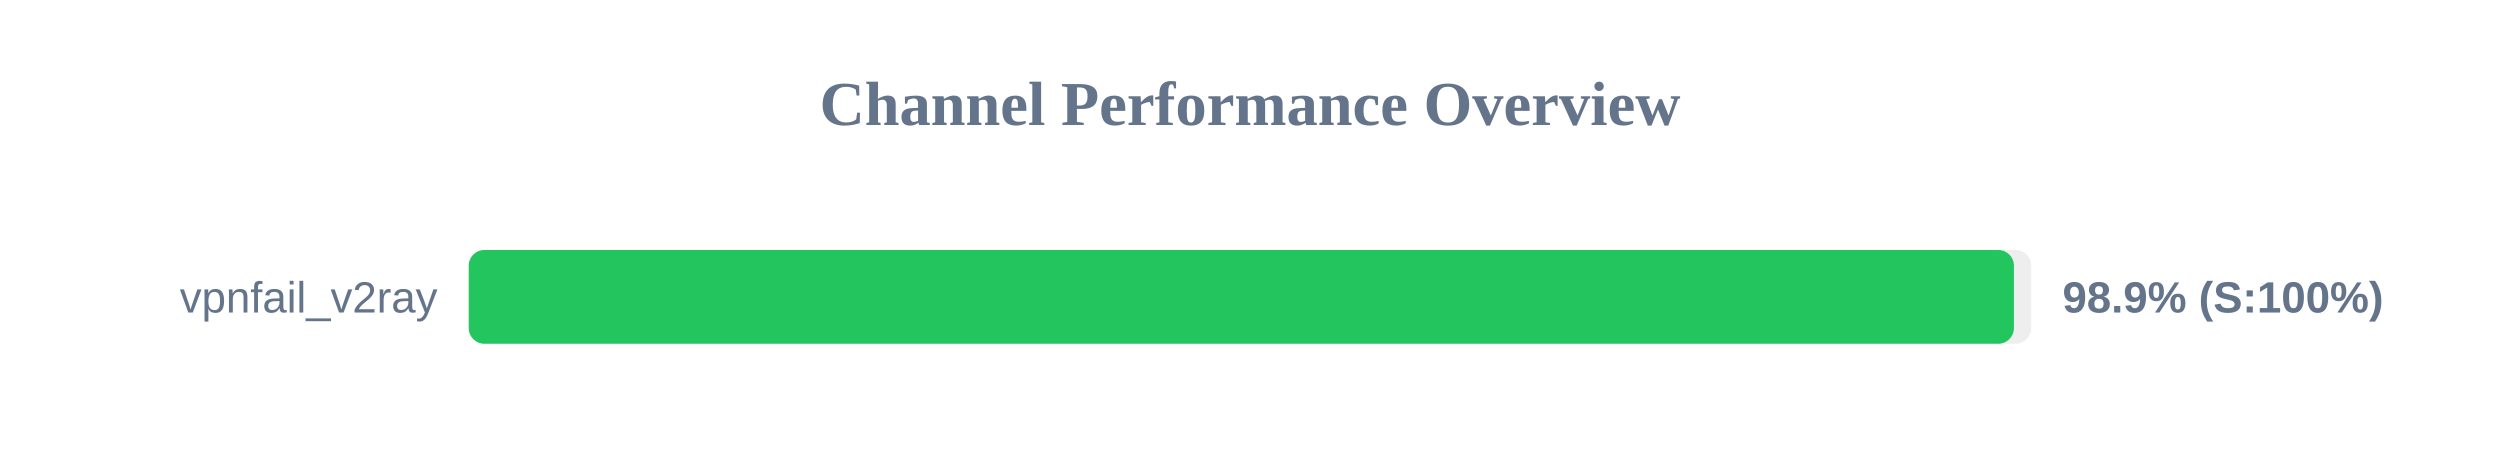
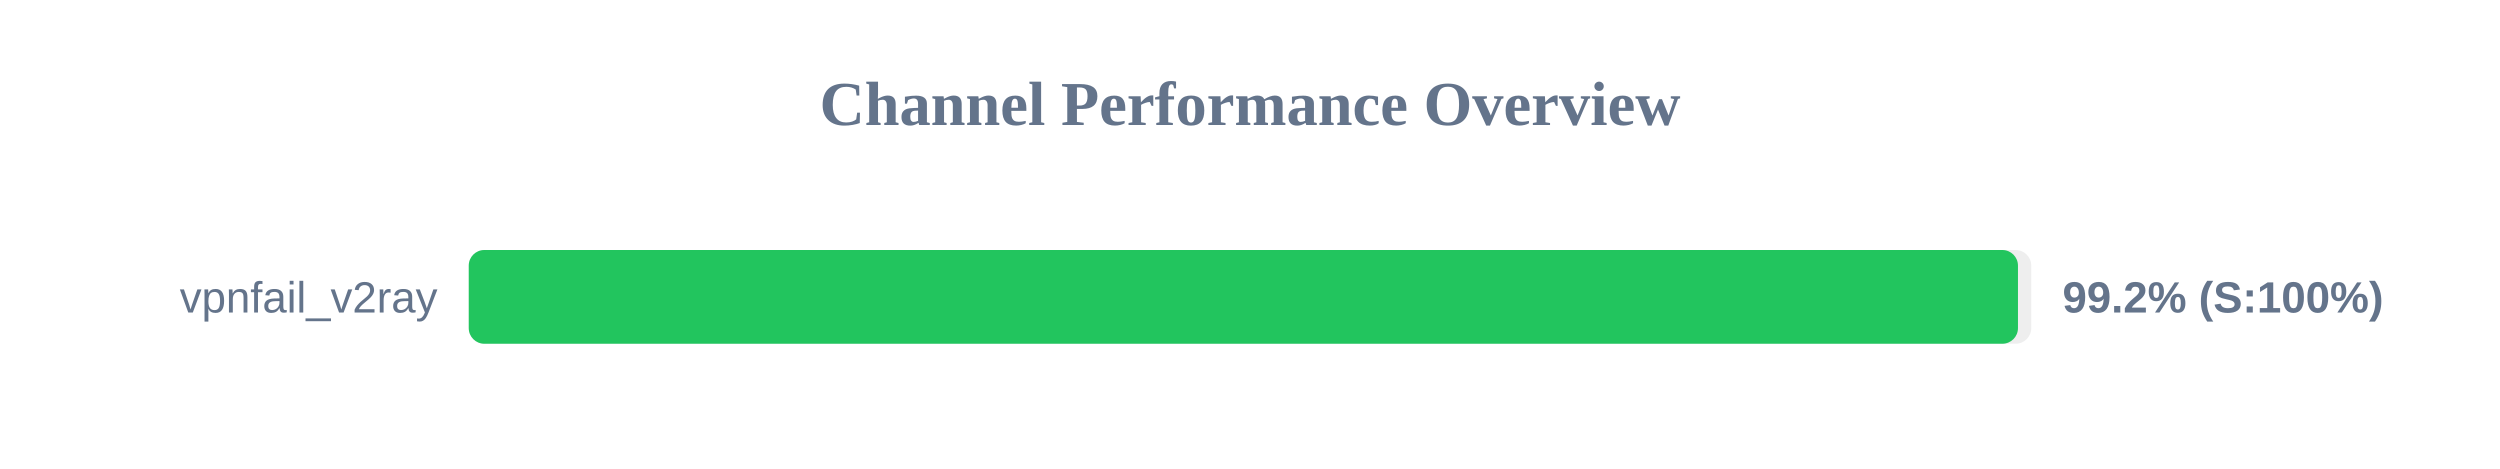
<svg xmlns="http://www.w3.org/2000/svg" width="800" height="150" version="1.1">
  <style>
        .row { font: 14px Arial; fill: #64748b; }
        .score { font: bold 14px Arial; fill: #64748b; }
    </style>
  <text x="400" y="40" text-anchor="middle" font-size="20px" font-weight="bold" fill="#64748b">Channel Performance Overview</text>
  <rect x="150" y="80" width="500" height="30" fill="#eee" rx="5" />
-   <rect x="150" y="80" width="494.45" height="30" fill="#22c55e" rx="5" />
+   <rect x="150" y="80" width="495.75" height="30" fill="#22c55e" rx="5" />
  <text x="140" y="100" text-anchor="end" class="row">vpnfail_v2ray</text>
-   <text x="660" y="100" text-anchor="start" class="score">98.9% (S:100%)</text>
+   <text x="660" y="100" text-anchor="start" class="score">99.2% (S:100%)</text>
</svg>
